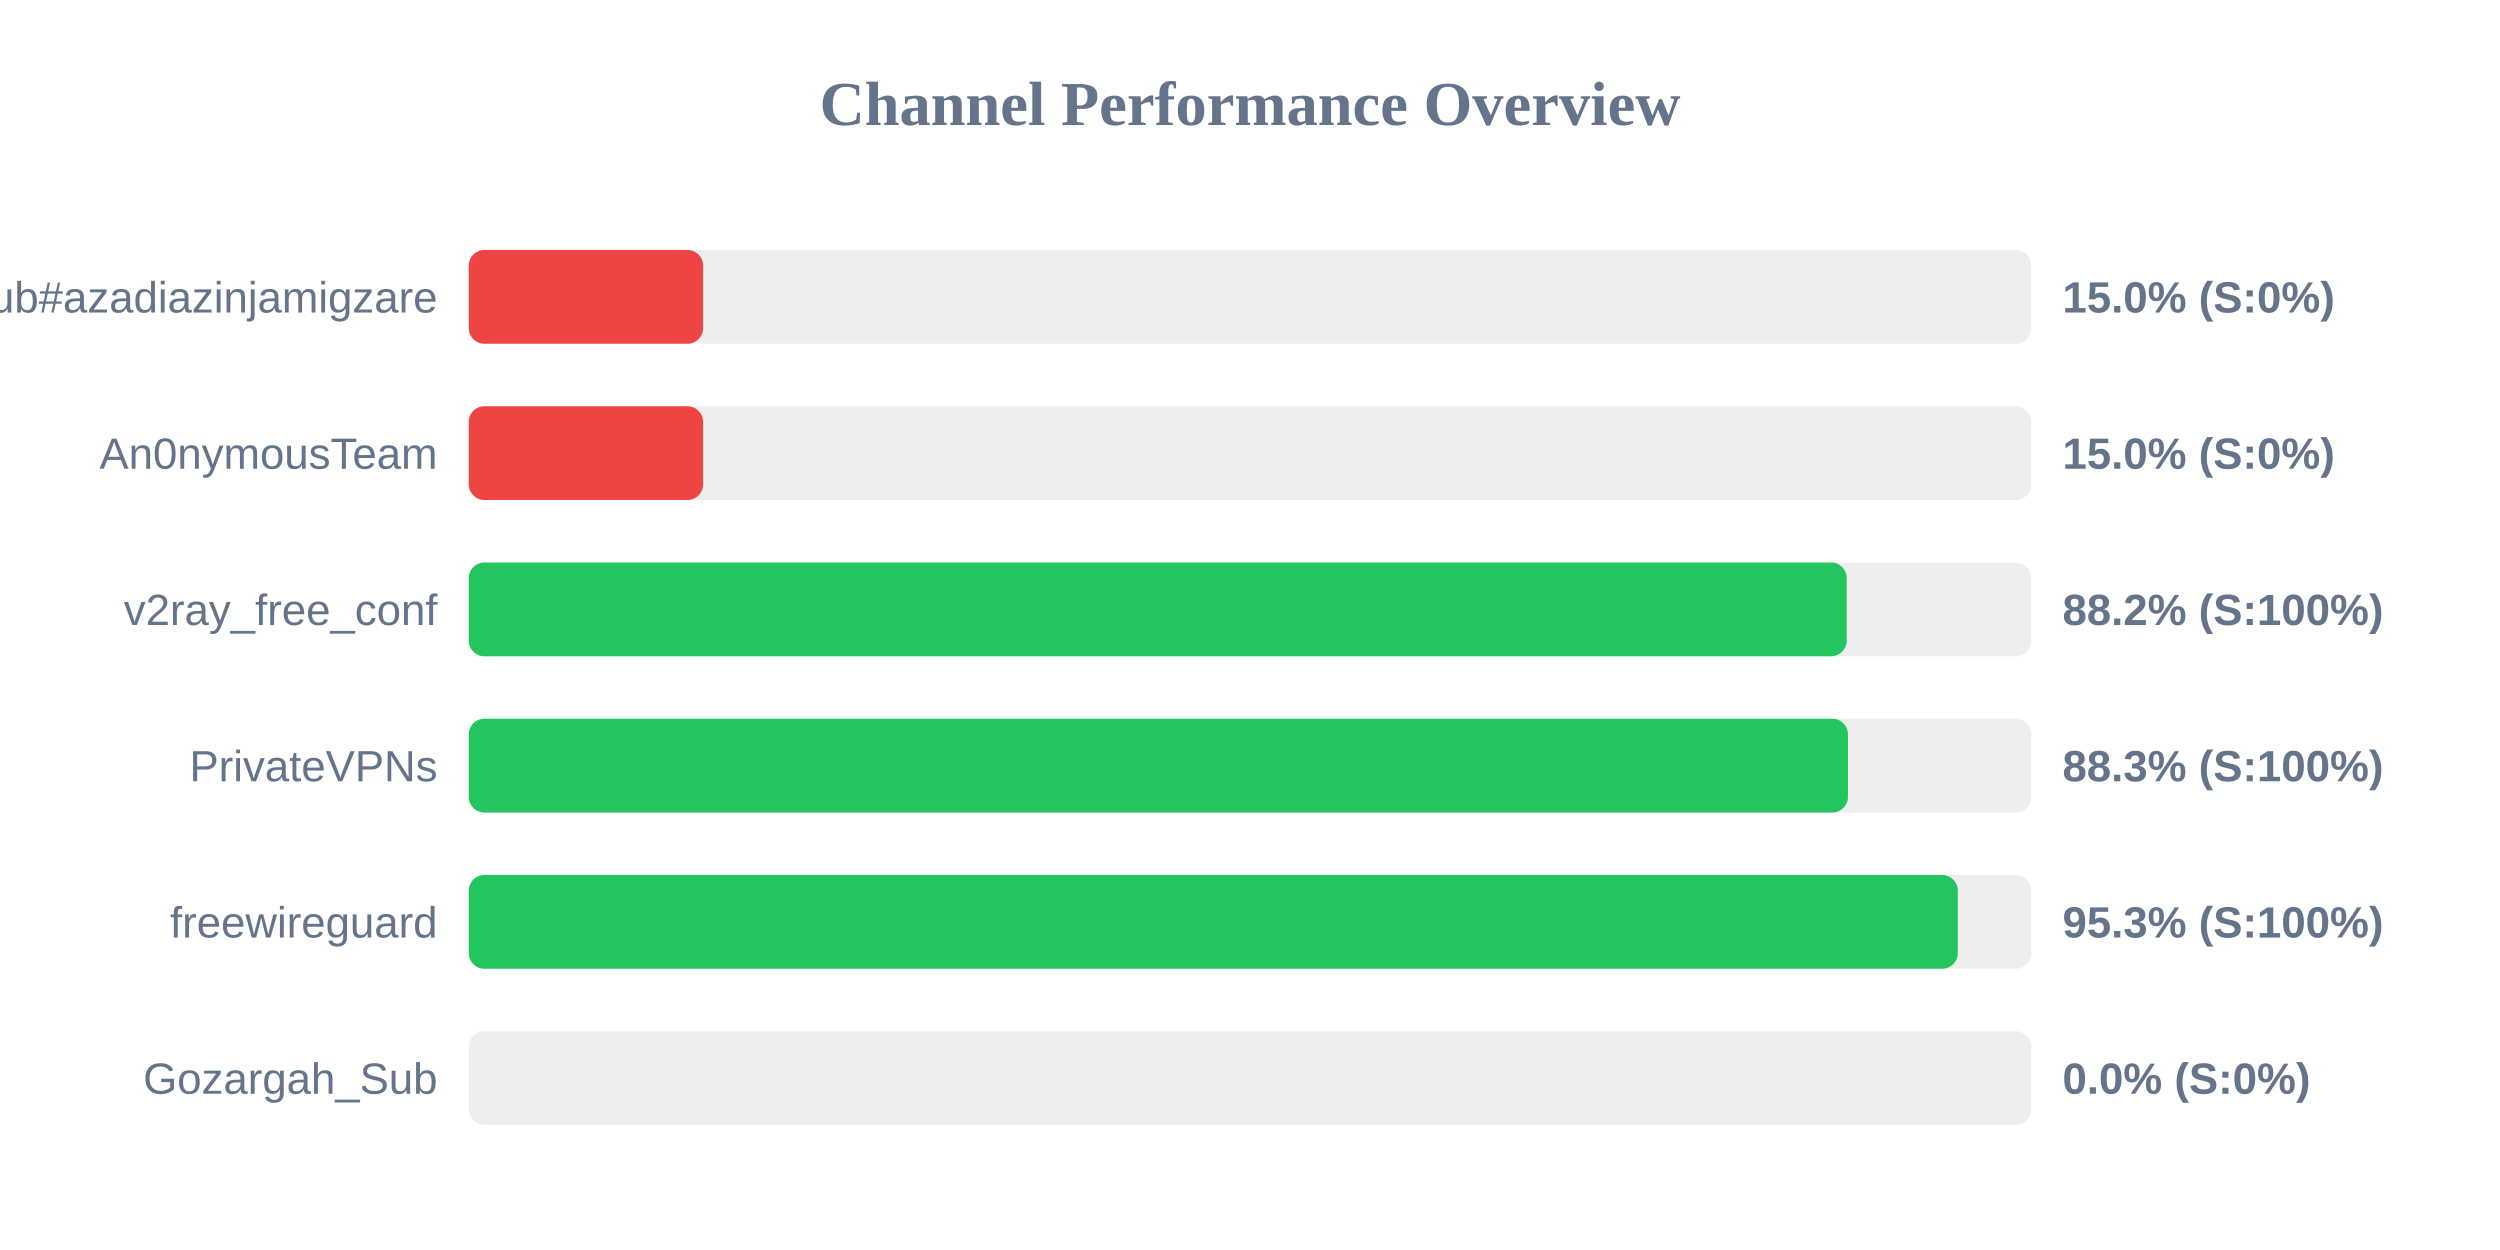
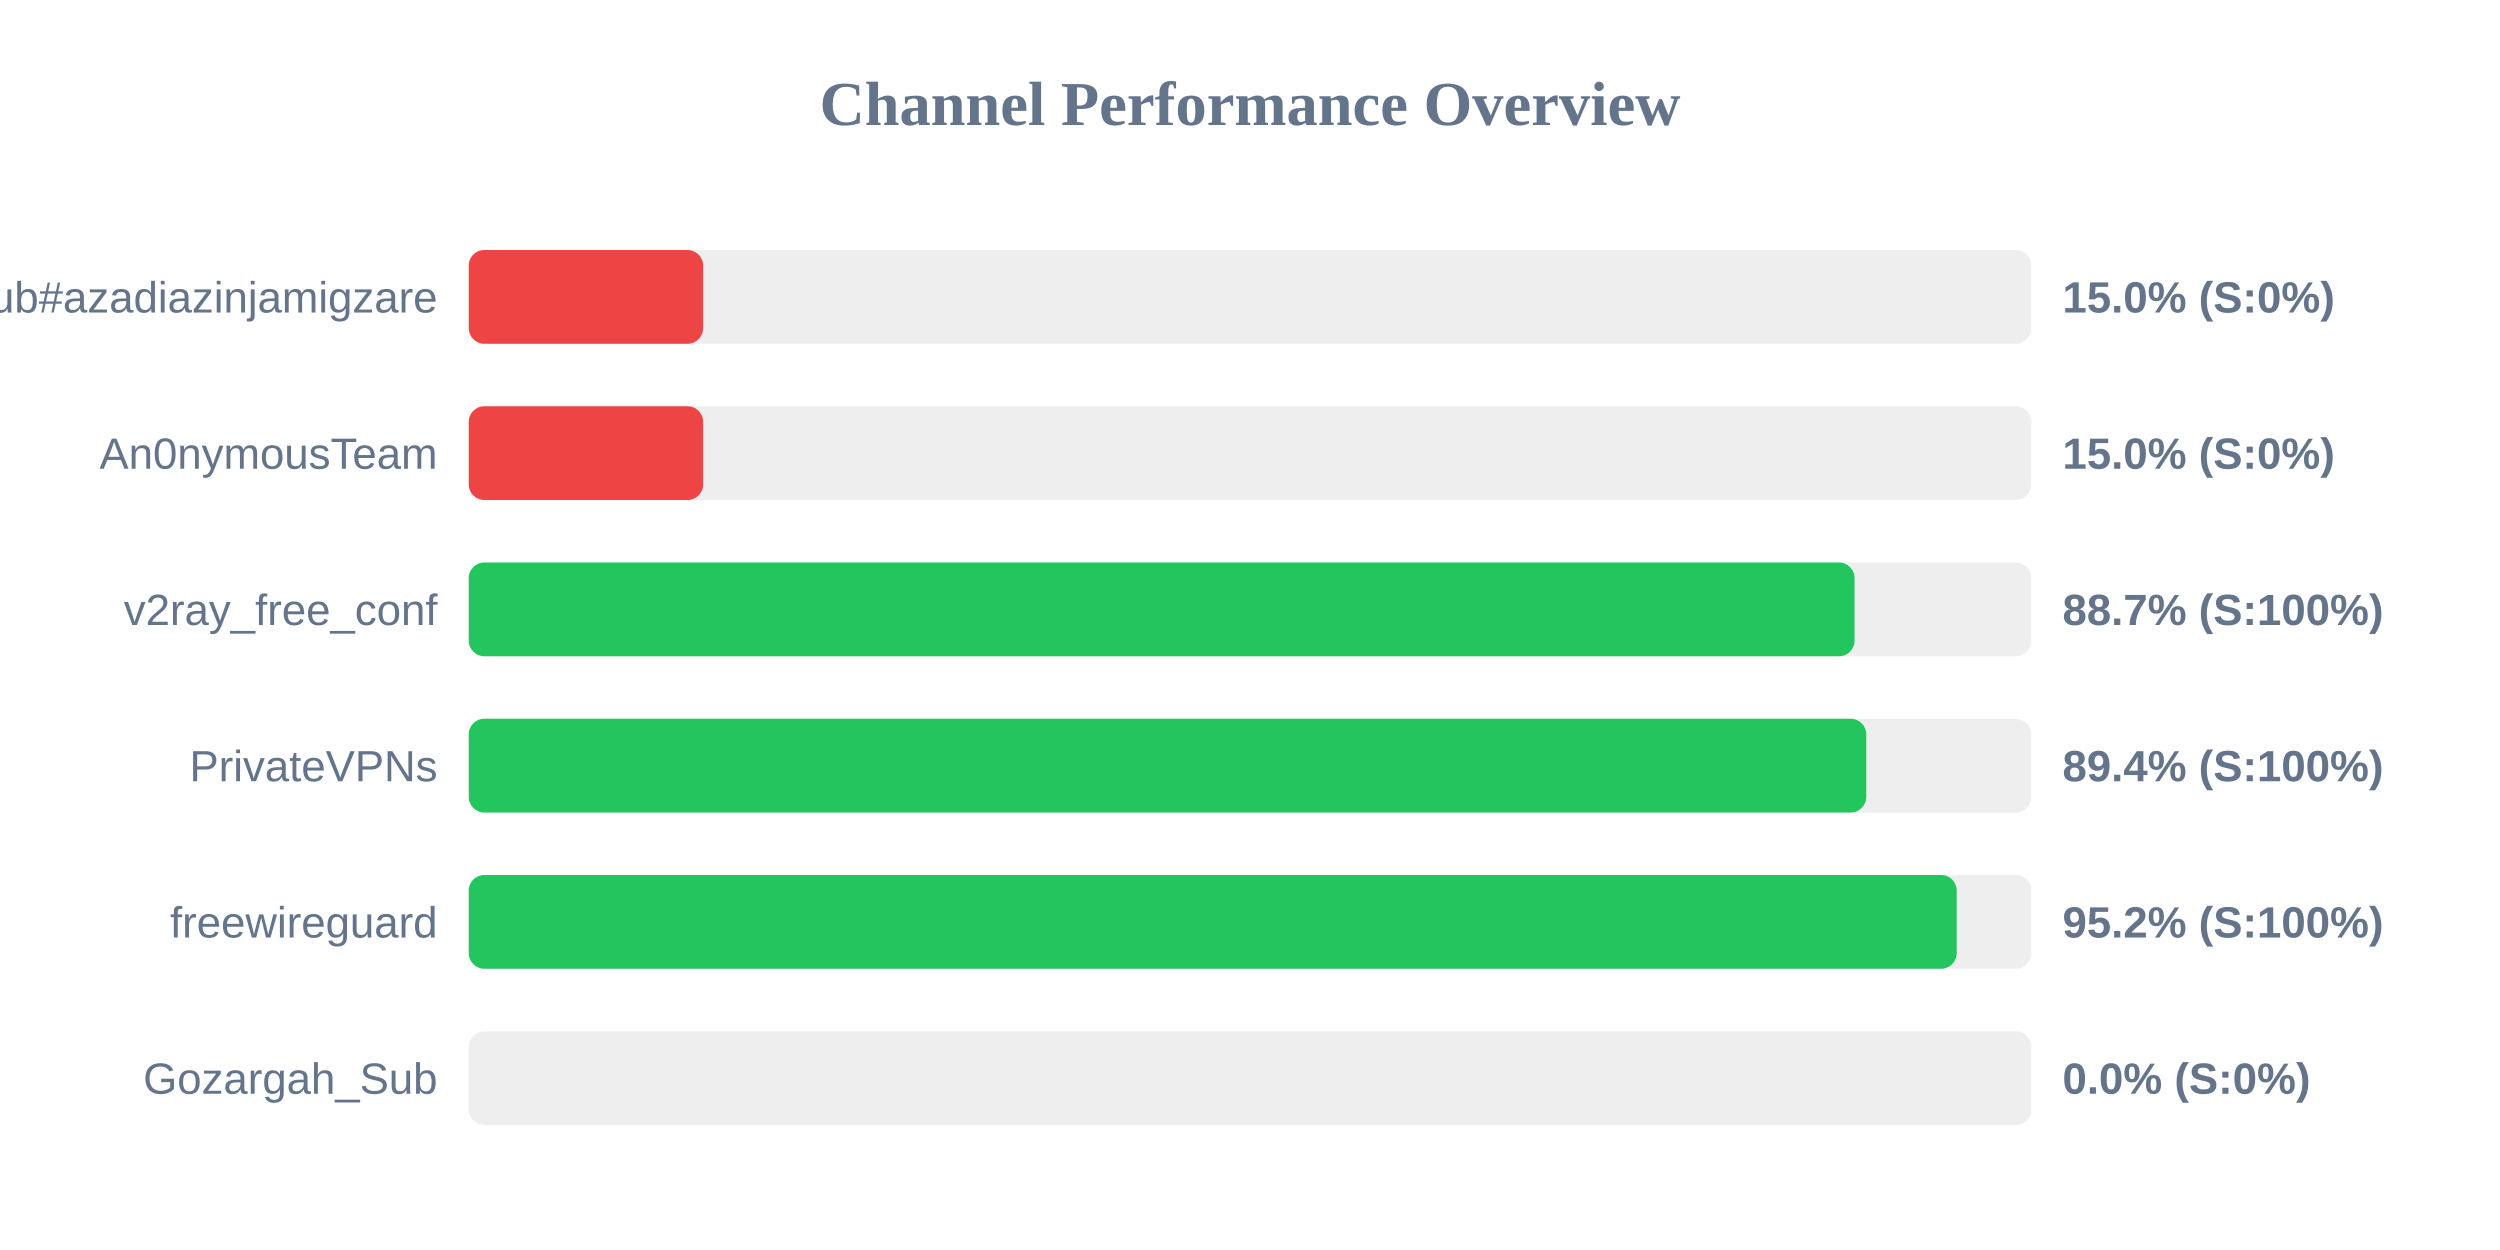
<svg xmlns="http://www.w3.org/2000/svg" width="800" height="400" version="1.1">
  <style>
        .row { font: 14px Arial; fill: #64748b; }
        .score { font: bold 14px Arial; fill: #64748b; }
    </style>
  <text x="400" y="40" text-anchor="middle" font-size="20px" font-weight="bold" fill="#64748b">Channel Performance Overview</text>
  <rect x="150" y="80" width="500" height="30" fill="#eee" rx="5" />
  <rect x="150" y="80" width="75.0" height="30" fill="#ef4444" rx="5" />
  <text x="140" y="100" text-anchor="end" class="row">Sub#azadiazinjamigzare</text>
  <text x="660" y="100" text-anchor="start" class="score">15.0% (S:0%)</text>
  <rect x="150" y="130" width="500" height="30" fill="#eee" rx="5" />
  <rect x="150" y="130" width="75.0" height="30" fill="#ef4444" rx="5" />
  <text x="140" y="150" text-anchor="end" class="row">An0nymousTeam</text>
  <text x="660" y="150" text-anchor="start" class="score">15.0% (S:0%)</text>
  <rect x="150" y="180" width="500" height="30" fill="#eee" rx="5" />
-   <rect x="150" y="180" width="440.95" height="30" fill="#22c55e" rx="5" />
+   <rect x="150" y="180" width="443.45" height="30" fill="#22c55e" rx="5" />
  <text x="140" y="200" text-anchor="end" class="row">v2ray_free_conf</text>
-   <text x="660" y="200" text-anchor="start" class="score">88.2% (S:100%)</text>
+   <text x="660" y="200" text-anchor="start" class="score">88.7% (S:100%)</text>
  <rect x="150" y="230" width="500" height="30" fill="#eee" rx="5" />
-   <rect x="150" y="230" width="441.35" height="30" fill="#22c55e" rx="5" />
+   <rect x="150" y="230" width="447.2" height="30" fill="#22c55e" rx="5" />
  <text x="140" y="250" text-anchor="end" class="row">PrivateVPNs</text>
-   <text x="660" y="250" text-anchor="start" class="score">88.3% (S:100%)</text>
+   <text x="660" y="250" text-anchor="start" class="score">89.4% (S:100%)</text>
  <rect x="150" y="280" width="500" height="30" fill="#eee" rx="5" />
-   <rect x="150" y="280" width="476.5" height="30" fill="#22c55e" rx="5" />
+   <rect x="150" y="280" width="476.15" height="30" fill="#22c55e" rx="5" />
  <text x="140" y="300" text-anchor="end" class="row">freewireguard</text>
-   <text x="660" y="300" text-anchor="start" class="score">95.3% (S:100%)</text>
+   <text x="660" y="300" text-anchor="start" class="score">95.2% (S:100%)</text>
  <rect x="150" y="330" width="500" height="30" fill="#eee" rx="5" />
  <rect x="150" y="330" width="0.0" height="30" fill="#ef4444" rx="5" />
  <text x="140" y="350" text-anchor="end" class="row">Gozargah_Sub</text>
  <text x="660" y="350" text-anchor="start" class="score">0.0% (S:0%)</text>
</svg>
